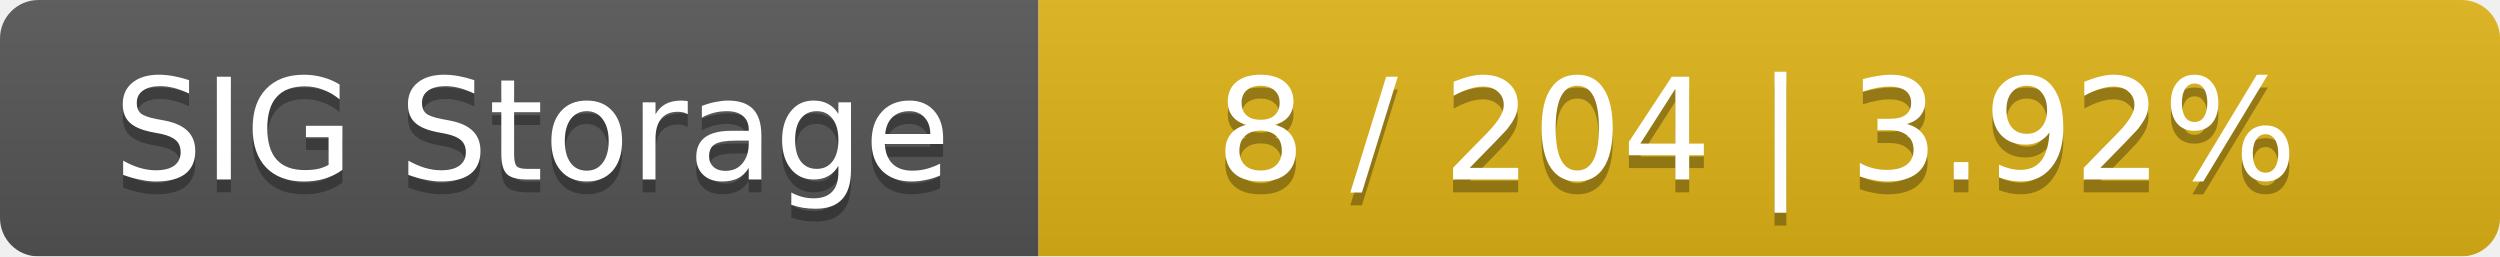
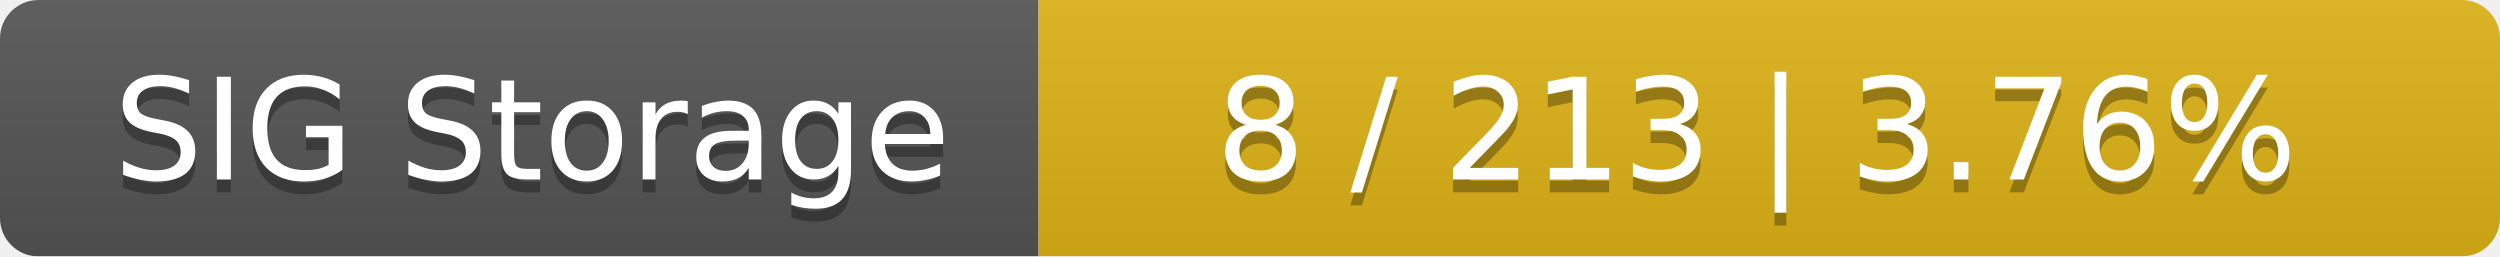
<svg xmlns="http://www.w3.org/2000/svg" width="195" height="20">
  <linearGradient id="smooth" x2="0" y2="100%">
    <stop offset="0" stop-color="#bbb" stop-opacity=".1" />
    <stop offset="1" stop-opacity=".1" />
  </linearGradient>
  <mask id="round">
    <rect width="195" height="20" rx="3" fill="#fff" />
  </mask>
  <g mask="url(#round)">
    <rect width="81" height="20" fill="#555" />
    <rect x="81" width="114" height="20" fill="#dfb317" />
    <rect width="195" height="20" fill="url(#smooth)" />
  </g>
  <g fill="#fff" text-anchor="middle" font-family="DejaVu Sans,Verdana,Geneva,sans-serif" font-size="11">
    <text x="41.5" y="15" fill="#010101" fill-opacity=".3">SIG Storage</text>
    <text x="41.5" y="14">SIG Storage</text>
-     <text x="137" y="15" fill="#010101" fill-opacity=".3">8 / 204    |    3.92%</text>
-     <text x="137" y="14">8 / 204    |    3.92%</text>
+     <text x="137" y="15" fill="#010101" fill-opacity=".3">8 / 213    |    3.76%</text>
+     <text x="137" y="14">8 / 213    |    3.76%</text>
  </g>
</svg>
